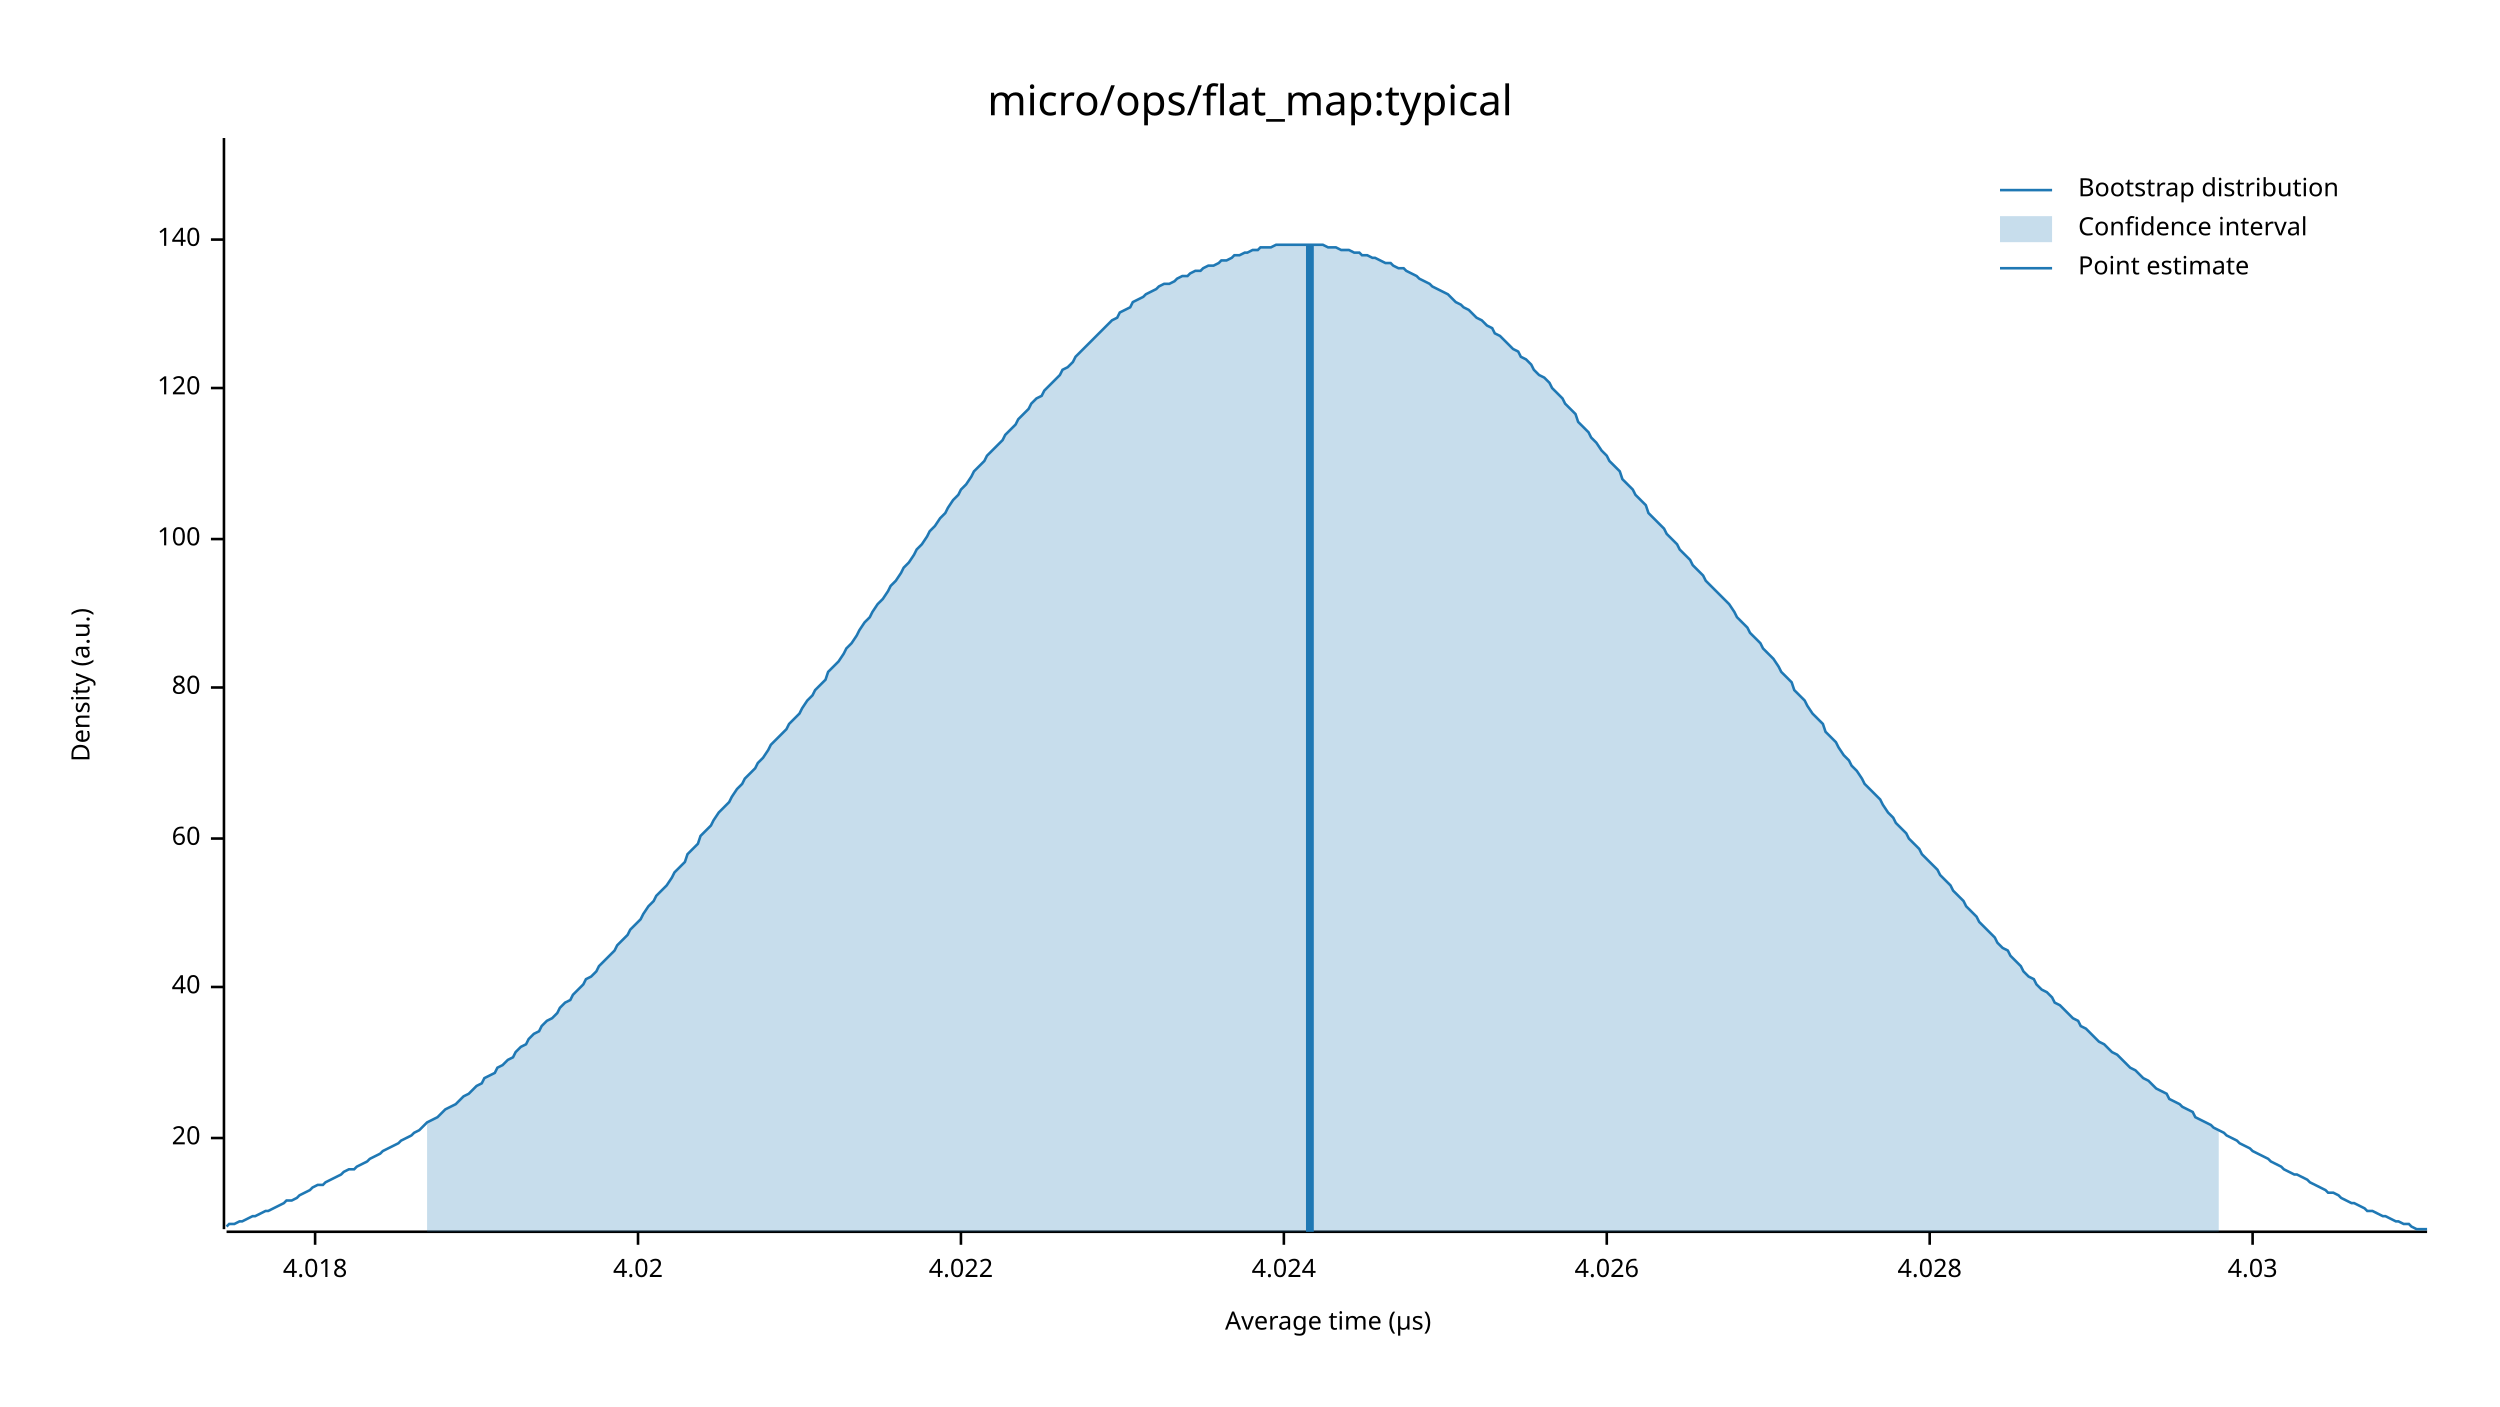
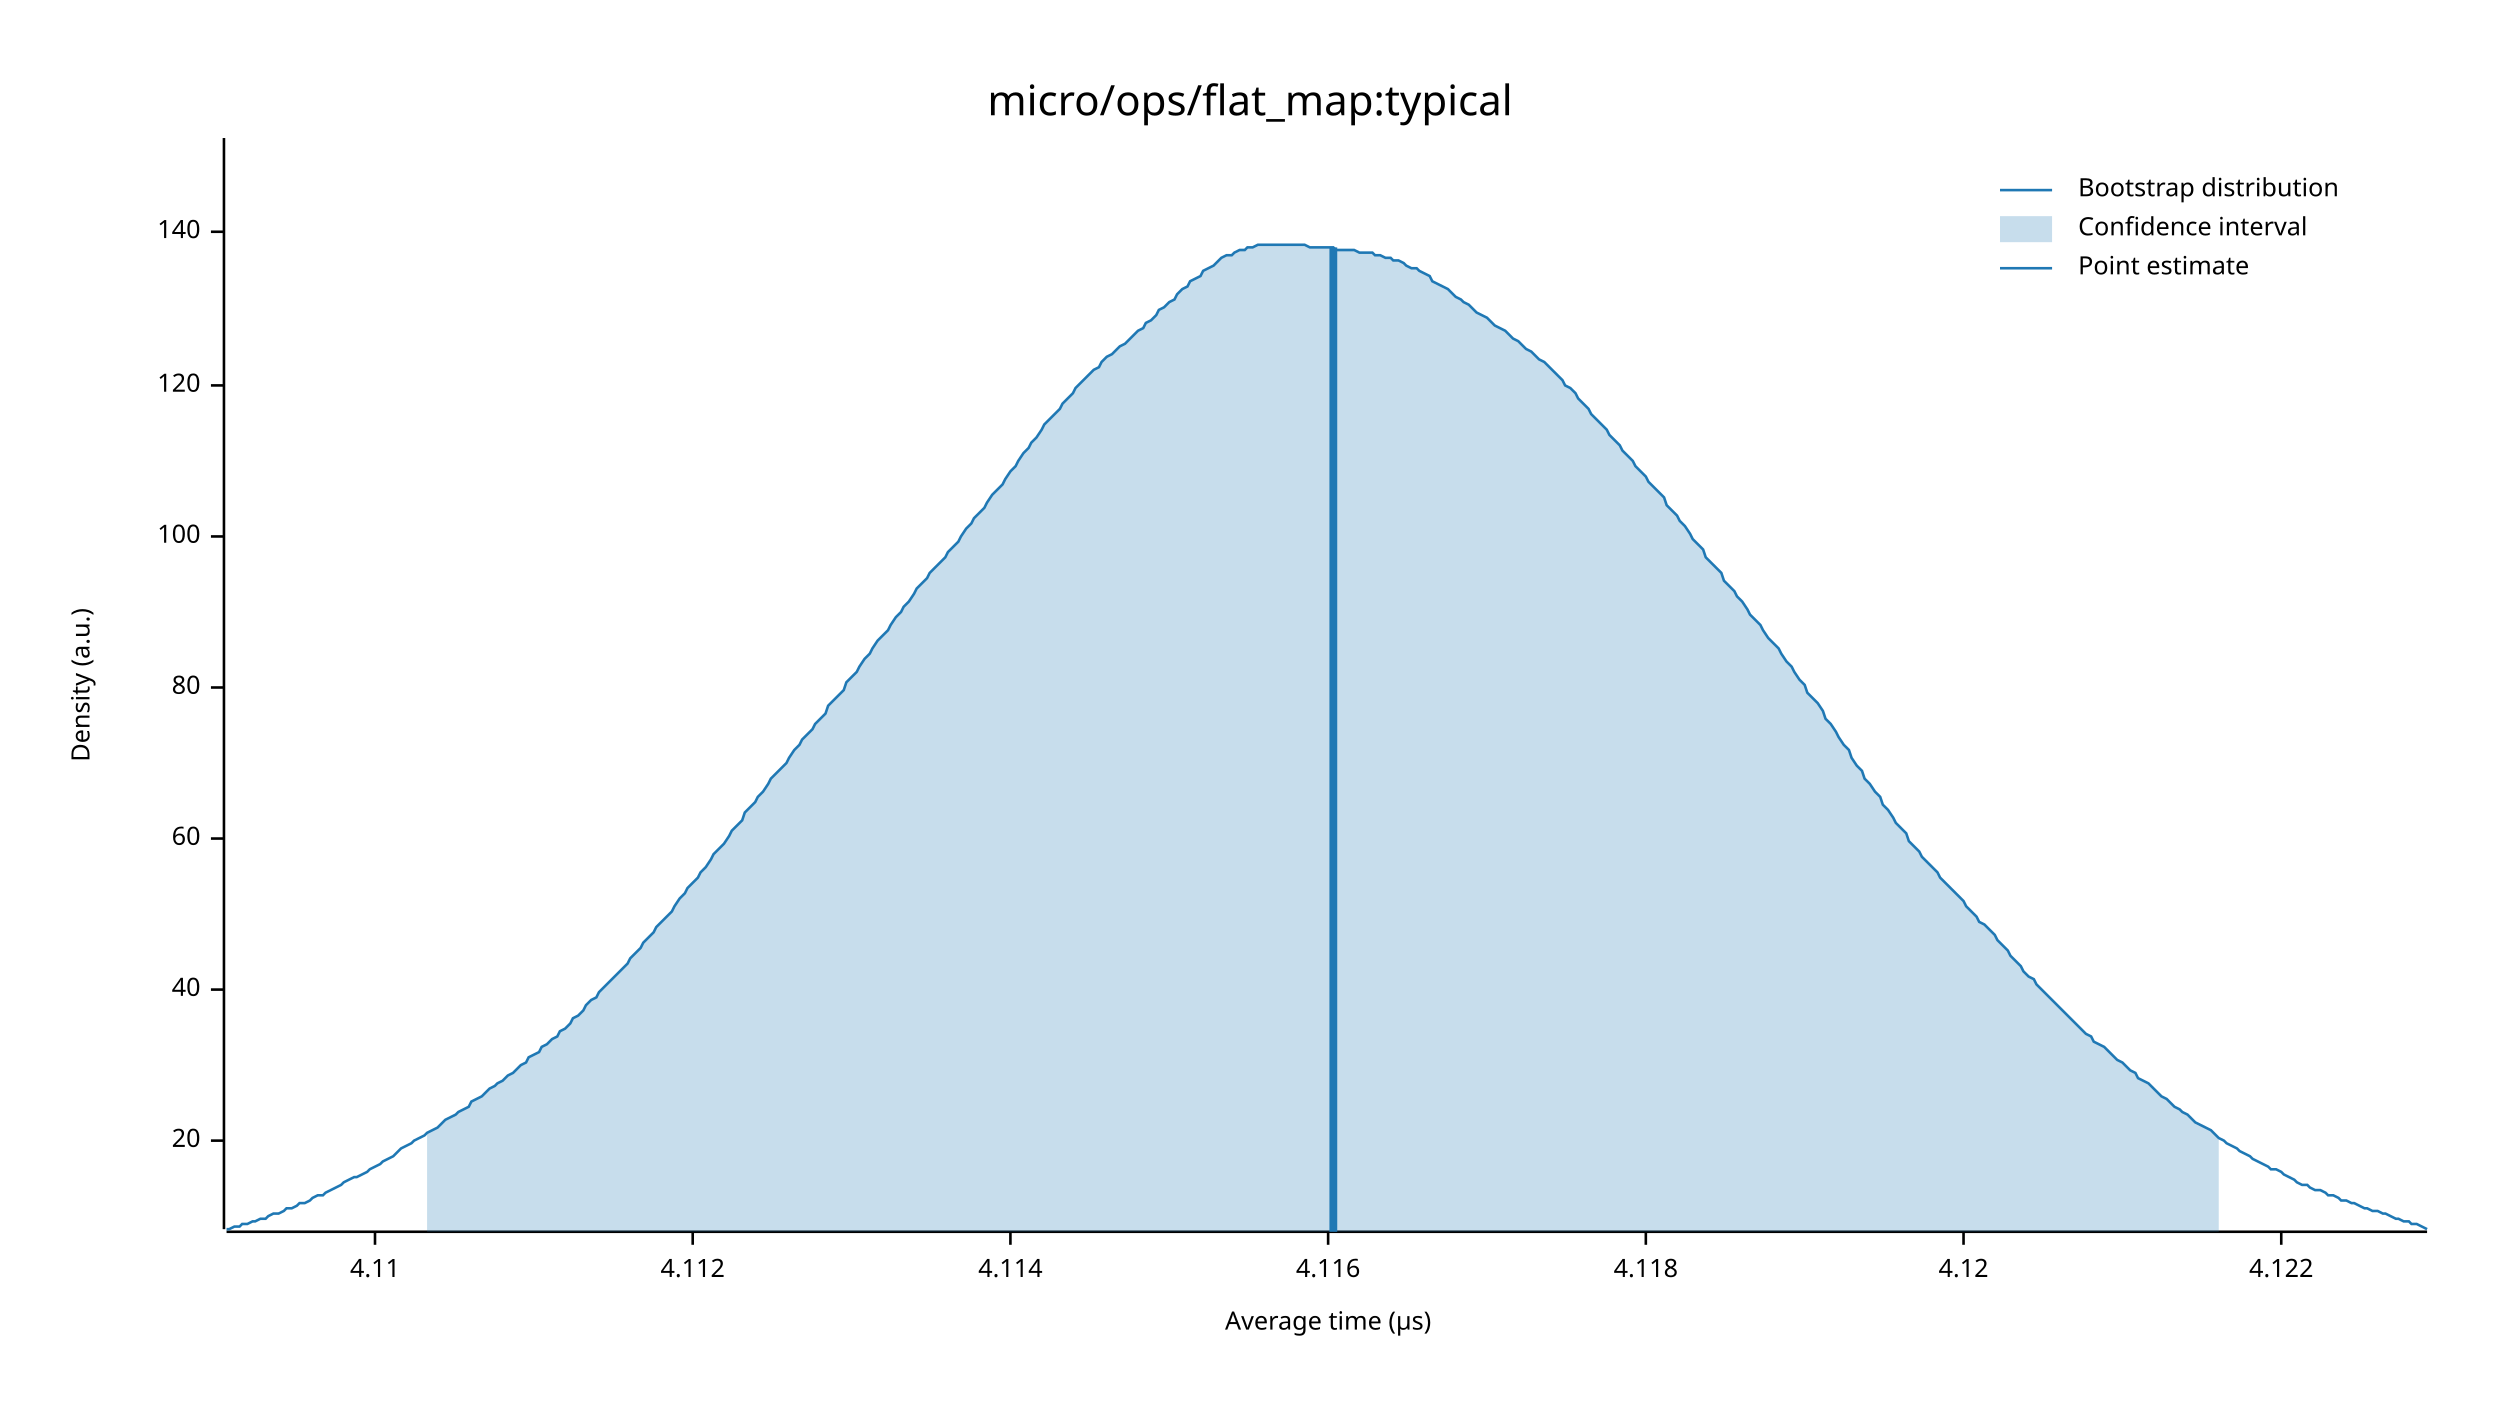
<svg xmlns="http://www.w3.org/2000/svg" width="960" height="540" viewBox="0 0 960 540">
  <text x="480" y="32" dy="0.76em" text-anchor="middle" font-family="sans-serif" font-size="16.129" opacity="1" fill="#000000">
micro/ops/flat_map:typical
</text>
  <text x="27" y="263" dy="0.76em" text-anchor="middle" font-family="sans-serif" font-size="9.677" opacity="1" fill="#000000" transform="rotate(270, 27, 263)">
Density (a.u.)
</text>
  <text x="510" y="513" dy="-0.5ex" text-anchor="middle" font-family="sans-serif" font-size="9.677" opacity="1" fill="#000000">
Average time (µs)
</text>
  <polyline fill="none" opacity="1" stroke="#000000" stroke-width="1" points="86,53 86,472 " />
-   <text x="77" y="437" dy="0.5ex" text-anchor="end" font-family="sans-serif" font-size="9.677" opacity="1" fill="#000000">
+   <text x="77" y="438" dy="0.5ex" text-anchor="end" font-family="sans-serif" font-size="9.677" opacity="1" fill="#000000">
20
</text>
-   <polyline fill="none" opacity="1" stroke="#000000" stroke-width="1" points="81,437 86,437 " />
-   <text x="77" y="379" dy="0.5ex" text-anchor="end" font-family="sans-serif" font-size="9.677" opacity="1" fill="#000000">
+   <polyline fill="none" opacity="1" stroke="#000000" stroke-width="1" points="81,438 86,438 " />
+   <text x="77" y="380" dy="0.5ex" text-anchor="end" font-family="sans-serif" font-size="9.677" opacity="1" fill="#000000">
40
</text>
-   <polyline fill="none" opacity="1" stroke="#000000" stroke-width="1" points="81,379 86,379 " />
+   <polyline fill="none" opacity="1" stroke="#000000" stroke-width="1" points="81,380 86,380 " />
  <text x="77" y="322" dy="0.5ex" text-anchor="end" font-family="sans-serif" font-size="9.677" opacity="1" fill="#000000">
60
</text>
  <polyline fill="none" opacity="1" stroke="#000000" stroke-width="1" points="81,322 86,322 " />
  <text x="77" y="264" dy="0.5ex" text-anchor="end" font-family="sans-serif" font-size="9.677" opacity="1" fill="#000000">
80
</text>
  <polyline fill="none" opacity="1" stroke="#000000" stroke-width="1" points="81,264 86,264 " />
-   <text x="77" y="207" dy="0.5ex" text-anchor="end" font-family="sans-serif" font-size="9.677" opacity="1" fill="#000000">
+   <text x="77" y="206" dy="0.5ex" text-anchor="end" font-family="sans-serif" font-size="9.677" opacity="1" fill="#000000">
100
</text>
-   <polyline fill="none" opacity="1" stroke="#000000" stroke-width="1" points="81,207 86,207 " />
-   <text x="77" y="149" dy="0.5ex" text-anchor="end" font-family="sans-serif" font-size="9.677" opacity="1" fill="#000000">
+   <polyline fill="none" opacity="1" stroke="#000000" stroke-width="1" points="81,206 86,206 " />
+   <text x="77" y="148" dy="0.5ex" text-anchor="end" font-family="sans-serif" font-size="9.677" opacity="1" fill="#000000">
120
</text>
-   <polyline fill="none" opacity="1" stroke="#000000" stroke-width="1" points="81,149 86,149 " />
-   <text x="77" y="92" dy="0.5ex" text-anchor="end" font-family="sans-serif" font-size="9.677" opacity="1" fill="#000000">
+   <polyline fill="none" opacity="1" stroke="#000000" stroke-width="1" points="81,148 86,148 " />
+   <text x="77" y="89" dy="0.5ex" text-anchor="end" font-family="sans-serif" font-size="9.677" opacity="1" fill="#000000">
140
</text>
-   <polyline fill="none" opacity="1" stroke="#000000" stroke-width="1" points="81,92 86,92 " />
+   <polyline fill="none" opacity="1" stroke="#000000" stroke-width="1" points="81,89 86,89 " />
  <polyline fill="none" opacity="1" stroke="#000000" stroke-width="1" points="87,473 932,473 " />
-   <text x="121" y="483" dy="0.76em" text-anchor="middle" font-family="sans-serif" font-size="9.677" opacity="1" fill="#000000">
- 4.018
+   <text x="144" y="483" dy="0.76em" text-anchor="middle" font-family="sans-serif" font-size="9.677" opacity="1" fill="#000000">
+ 4.11
</text>
-   <polyline fill="none" opacity="1" stroke="#000000" stroke-width="1" points="121,473 121,478 " />
-   <text x="245" y="483" dy="0.76em" text-anchor="middle" font-family="sans-serif" font-size="9.677" opacity="1" fill="#000000">
- 4.02
+   <polyline fill="none" opacity="1" stroke="#000000" stroke-width="1" points="144,473 144,478 " />
+   <text x="266" y="483" dy="0.76em" text-anchor="middle" font-family="sans-serif" font-size="9.677" opacity="1" fill="#000000">
+ 4.112
</text>
-   <polyline fill="none" opacity="1" stroke="#000000" stroke-width="1" points="245,473 245,478 " />
-   <text x="369" y="483" dy="0.76em" text-anchor="middle" font-family="sans-serif" font-size="9.677" opacity="1" fill="#000000">
- 4.022
+   <polyline fill="none" opacity="1" stroke="#000000" stroke-width="1" points="266,473 266,478 " />
+   <text x="388" y="483" dy="0.76em" text-anchor="middle" font-family="sans-serif" font-size="9.677" opacity="1" fill="#000000">
+ 4.114
</text>
-   <polyline fill="none" opacity="1" stroke="#000000" stroke-width="1" points="369,473 369,478 " />
-   <text x="493" y="483" dy="0.76em" text-anchor="middle" font-family="sans-serif" font-size="9.677" opacity="1" fill="#000000">
- 4.024
+   <polyline fill="none" opacity="1" stroke="#000000" stroke-width="1" points="388,473 388,478 " />
+   <text x="510" y="483" dy="0.76em" text-anchor="middle" font-family="sans-serif" font-size="9.677" opacity="1" fill="#000000">
+ 4.116
</text>
-   <polyline fill="none" opacity="1" stroke="#000000" stroke-width="1" points="493,473 493,478 " />
-   <text x="617" y="483" dy="0.76em" text-anchor="middle" font-family="sans-serif" font-size="9.677" opacity="1" fill="#000000">
- 4.026
+   <polyline fill="none" opacity="1" stroke="#000000" stroke-width="1" points="510,473 510,478 " />
+   <text x="632" y="483" dy="0.76em" text-anchor="middle" font-family="sans-serif" font-size="9.677" opacity="1" fill="#000000">
+ 4.118
</text>
-   <polyline fill="none" opacity="1" stroke="#000000" stroke-width="1" points="617,473 617,478 " />
-   <text x="741" y="483" dy="0.76em" text-anchor="middle" font-family="sans-serif" font-size="9.677" opacity="1" fill="#000000">
- 4.028
+   <polyline fill="none" opacity="1" stroke="#000000" stroke-width="1" points="632,473 632,478 " />
+   <text x="754" y="483" dy="0.76em" text-anchor="middle" font-family="sans-serif" font-size="9.677" opacity="1" fill="#000000">
+ 4.12
</text>
-   <polyline fill="none" opacity="1" stroke="#000000" stroke-width="1" points="741,473 741,478 " />
-   <text x="865" y="483" dy="0.76em" text-anchor="middle" font-family="sans-serif" font-size="9.677" opacity="1" fill="#000000">
- 4.03
+   <polyline fill="none" opacity="1" stroke="#000000" stroke-width="1" points="754,473 754,478 " />
+   <text x="876" y="483" dy="0.76em" text-anchor="middle" font-family="sans-serif" font-size="9.677" opacity="1" fill="#000000">
+ 4.122
</text>
-   <polyline fill="none" opacity="1" stroke="#000000" stroke-width="1" points="865,473 865,478 " />
-   <polyline fill="none" opacity="1" stroke="#1F78B4" stroke-width="1" points="87,471 88,470 90,470 92,469 93,469 95,468 97,467 98,467 100,466 102,465 103,465 105,464 107,463 109,462 110,461 112,461 114,460 115,459 117,458 119,457 120,456 122,455 124,455 125,454 127,453 129,452 131,451 132,450 134,449 136,449 137,448 139,447 141,446 142,445 144,444 146,443 147,442 149,441 151,440 153,439 154,438 156,437 158,436 159,435 161,434 163,432 164,431 166,430 168,429 169,428 171,426 173,425 175,424 176,423 178,421 180,420 181,419 183,417 185,416 186,414 188,413 190,412 191,410 193,409 195,407 197,406 198,404 200,402 202,401 203,399 205,397 207,396 208,394 210,392 212,391 214,389 215,387 217,385 219,384 220,382 222,380 224,378 225,376 227,375 229,373 230,371 232,369 234,367 236,365 237,363 239,361 241,359 242,357 244,355 246,353 247,351 249,348 251,346 252,344 254,342 256,340 258,337 259,335 261,333 263,331 264,328 266,326 268,324 269,321 271,319 273,317 274,315 276,312 278,310 280,308 281,306 283,303 285,301 286,299 288,297 290,295 291,293 293,291 295,288 296,286 298,284 300,282 302,280 303,278 305,276 307,274 308,272 310,269 312,267 313,265 315,263 317,261 318,258 320,256 322,254 324,251 325,249 327,247 329,244 330,242 332,239 334,237 335,235 337,232 339,230 341,227 342,225 344,223 346,220 347,218 349,216 351,213 352,211 354,209 356,206 357,204 359,202 361,199 363,197 364,195 366,192 368,190 369,188 371,186 373,183 374,181 376,179 378,177 379,175 381,173 383,171 385,169 386,167 388,165 390,163 391,161 393,159 395,157 396,155 398,153 400,152 401,150 403,148 405,146 407,144 408,142 410,141 412,139 413,137 415,135 417,133 418,132 420,130 422,128 423,127 425,125 427,123 429,122 430,120 432,119 434,118 435,116 437,115 439,114 440,113 442,112 444,111 445,110 447,109 449,109 451,108 452,107 454,106 456,106 457,105 459,104 461,104 462,103 464,102 466,102 468,101 469,100 471,100 473,99 474,98 476,98 478,97 479,97 481,96 483,96 484,95 486,95 488,95 490,94 491,94 493,94 495,94 496,94 498,94 500,94 501,94 503,94 505,94 506,94 508,94 510,95 512,95 513,95 515,96 517,96 518,96 520,97 522,97 523,98 525,98 527,99 528,99 530,100 532,101 534,101 535,102 537,103 539,103 540,104 542,105 544,106 545,107 547,108 549,109 550,110 552,111 554,112 556,113 557,114 559,116 561,117 562,118 564,119 566,121 567,122 569,123 571,125 573,126 574,128 576,129 578,131 579,132 581,134 583,135 584,137 586,138 588,140 589,142 591,144 593,145 595,147 596,149 598,151 600,153 601,155 603,157 605,159 606,162 608,164 610,166 611,168 613,170 615,173 617,175 618,177 620,179 622,181 623,184 625,186 627,188 628,190 630,192 632,194 633,197 635,199 637,201 639,203 640,205 642,207 644,209 645,211 647,213 649,215 650,217 652,219 654,221 655,223 657,225 659,227 661,229 662,230 664,232 666,235 667,237 669,239 671,241 672,243 674,245 676,247 677,249 679,251 681,253 683,256 684,258 686,260 688,262 689,265 691,267 693,269 694,271 696,274 698,276 700,278 701,281 703,283 705,285 706,287 708,290 710,292 711,294 713,296 715,299 716,301 718,303 720,305 722,307 723,309 725,312 727,314 728,316 730,318 732,320 733,322 735,324 737,326 738,328 740,330 742,332 744,334 745,336 747,338 749,340 750,342 752,344 754,346 755,348 757,350 759,352 760,354 762,356 764,358 766,360 767,362 769,364 771,365 772,367 774,369 776,371 777,373 779,375 781,376 782,378 784,380 786,381 788,383 789,385 791,386 793,388 794,389 796,391 798,392 799,394 801,395 803,397 804,398 806,400 808,401 810,403 811,404 813,405 815,407 816,408 818,410 820,411 821,412 823,414 825,415 827,417 828,418 830,419 832,420 833,422 835,423 837,424 838,425 840,426 842,427 843,429 845,430 847,431 849,432 850,433 852,434 854,435 855,436 857,437 859,438 860,439 862,440 864,441 865,442 867,443 869,444 871,445 872,446 874,447 876,448 877,449 879,450 881,451 882,451 884,452 886,453 887,454 889,455 891,456 893,457 894,458 896,458 898,459 899,460 901,461 903,462 904,462 906,463 908,464 909,465 911,465 913,466 915,467 916,467 918,468 920,469 921,469 923,470 925,470 926,471 928,472 930,472 932,472 " />
-   <polygon opacity="0.25" fill="#1F78B4" points="164,431 166,430 168,429 169,428 171,426 173,425 175,424 176,423 178,421 180,420 181,419 183,417 185,416 186,414 188,413 190,412 191,410 193,409 195,407 197,406 198,404 200,402 202,401 203,399 205,397 207,396 208,394 210,392 212,391 214,389 215,387 217,385 219,384 220,382 222,380 224,378 225,376 227,375 229,373 230,371 232,369 234,367 236,365 237,363 239,361 241,359 242,357 244,355 246,353 247,351 249,348 251,346 252,344 254,342 256,340 258,337 259,335 261,333 263,331 264,328 266,326 268,324 269,321 271,319 273,317 274,315 276,312 278,310 280,308 281,306 283,303 285,301 286,299 288,297 290,295 291,293 293,291 295,288 296,286 298,284 300,282 302,280 303,278 305,276 307,274 308,272 310,269 312,267 313,265 315,263 317,261 318,258 320,256 322,254 324,251 325,249 327,247 329,244 330,242 332,239 334,237 335,235 337,232 339,230 341,227 342,225 344,223 346,220 347,218 349,216 351,213 352,211 354,209 356,206 357,204 359,202 361,199 363,197 364,195 366,192 368,190 369,188 371,186 373,183 374,181 376,179 378,177 379,175 381,173 383,171 385,169 386,167 388,165 390,163 391,161 393,159 395,157 396,155 398,153 400,152 401,150 403,148 405,146 407,144 408,142 410,141 412,139 413,137 415,135 417,133 418,132 420,130 422,128 423,127 425,125 427,123 429,122 430,120 432,119 434,118 435,116 437,115 439,114 440,113 442,112 444,111 445,110 447,109 449,109 451,108 452,107 454,106 456,106 457,105 459,104 461,104 462,103 464,102 466,102 468,101 469,100 471,100 473,99 474,98 476,98 478,97 479,97 481,96 483,96 484,95 486,95 488,95 490,94 491,94 493,94 495,94 496,94 498,94 500,94 501,94 503,94 505,94 506,94 508,94 510,95 512,95 513,95 515,96 517,96 518,96 520,97 522,97 523,98 525,98 527,99 528,99 530,100 532,101 534,101 535,102 537,103 539,103 540,104 542,105 544,106 545,107 547,108 549,109 550,110 552,111 554,112 556,113 557,114 559,116 561,117 562,118 564,119 566,121 567,122 569,123 571,125 573,126 574,128 576,129 578,131 579,132 581,134 583,135 584,137 586,138 588,140 589,142 591,144 593,145 595,147 596,149 598,151 600,153 601,155 603,157 605,159 606,162 608,164 610,166 611,168 613,170 615,173 617,175 618,177 620,179 622,181 623,184 625,186 627,188 628,190 630,192 632,194 633,197 635,199 637,201 639,203 640,205 642,207 644,209 645,211 647,213 649,215 650,217 652,219 654,221 655,223 657,225 659,227 661,229 662,230 664,232 666,235 667,237 669,239 671,241 672,243 674,245 676,247 677,249 679,251 681,253 683,256 684,258 686,260 688,262 689,265 691,267 693,269 694,271 696,274 698,276 700,278 701,281 703,283 705,285 706,287 708,290 710,292 711,294 713,296 715,299 716,301 718,303 720,305 722,307 723,309 725,312 727,314 728,316 730,318 732,320 733,322 735,324 737,326 738,328 740,330 742,332 744,334 745,336 747,338 749,340 750,342 752,344 754,346 755,348 757,350 759,352 760,354 762,356 764,358 766,360 767,362 769,364 771,365 772,367 774,369 776,371 777,373 779,375 781,376 782,378 784,380 786,381 788,383 789,385 791,386 793,388 794,389 796,391 798,392 799,394 801,395 803,397 804,398 806,400 808,401 810,403 811,404 813,405 815,407 816,408 818,410 820,411 821,412 823,414 825,415 827,417 828,418 830,419 832,420 833,422 835,423 837,424 838,425 840,426 842,427 843,429 845,430 847,431 849,432 850,433 852,434 852,473 164,473 " />
-   <polyline fill="none" opacity="1" stroke="#1F78B4" stroke-width="3" points="503,473 503,94 " />
+   <polyline fill="none" opacity="1" stroke="#000000" stroke-width="1" points="876,473 876,478 " />
+   <polyline fill="none" opacity="1" stroke="#1F78B4" stroke-width="1" points="87,472 88,472 90,471 92,471 93,470 95,470 97,469 98,469 100,468 102,468 103,467 105,466 107,466 109,465 110,464 112,464 114,463 115,462 117,462 119,461 120,460 122,459 124,459 125,458 127,457 129,456 131,455 132,454 134,453 136,452 137,452 139,451 141,450 142,449 144,448 146,447 147,446 149,445 151,444 153,442 154,441 156,440 158,439 159,438 161,437 163,436 164,435 166,434 168,433 169,432 171,430 173,429 175,428 176,427 178,426 180,425 181,423 183,422 185,421 186,420 188,418 190,417 191,416 193,415 195,413 197,412 198,411 200,409 202,408 203,406 205,405 207,404 208,402 210,401 212,399 214,398 215,396 217,395 219,393 220,391 222,390 224,388 225,386 227,384 229,383 230,381 232,379 234,377 236,375 237,374 239,372 241,370 242,368 244,366 246,364 247,362 249,360 251,358 252,356 254,354 256,352 258,350 259,348 261,345 263,343 264,341 266,339 268,337 269,335 271,333 273,330 274,328 276,326 278,324 280,321 281,319 283,317 285,315 286,312 288,310 290,308 291,306 293,304 295,301 296,299 298,297 300,295 302,293 303,291 305,288 307,286 308,284 310,282 312,280 313,278 315,276 317,274 318,271 320,269 322,267 324,265 325,262 327,260 329,258 330,256 332,253 334,251 335,249 337,246 339,244 341,242 342,240 344,237 346,235 347,233 349,231 351,228 352,226 354,224 356,222 357,220 359,218 361,216 363,214 364,212 366,210 368,208 369,206 371,203 373,201 374,199 376,197 378,195 379,193 381,190 383,188 385,186 386,184 388,181 390,179 391,177 393,174 395,172 396,170 398,168 400,165 401,163 403,161 405,159 407,157 408,155 410,153 412,151 413,149 415,147 417,145 418,144 420,142 422,141 423,139 425,137 427,136 429,134 430,133 432,132 434,130 435,129 437,127 439,126 440,124 442,123 444,121 445,119 447,118 449,116 451,115 452,113 454,111 456,110 457,108 459,107 461,106 462,104 464,103 466,102 468,100 469,99 471,98 473,98 474,97 476,96 478,96 479,95 481,95 483,94 484,94 486,94 488,94 490,94 491,94 493,94 495,94 496,94 498,94 500,94 501,94 503,95 505,95 506,95 508,95 510,95 512,95 513,96 515,96 517,96 518,96 520,96 522,97 523,97 525,97 527,97 528,98 530,98 532,99 534,99 535,100 537,100 539,101 540,102 542,103 544,103 545,104 547,105 549,106 550,108 552,109 554,110 556,111 557,112 559,114 561,115 562,116 564,117 566,119 567,120 569,121 571,122 573,124 574,125 576,126 578,127 579,128 581,130 583,131 584,132 586,134 588,135 589,136 591,138 593,139 595,141 596,142 598,144 600,146 601,148 603,149 605,151 606,153 608,155 610,157 611,159 613,161 615,163 617,165 618,167 620,169 622,171 623,173 625,175 627,177 628,179 630,181 632,183 633,185 635,187 637,189 639,191 640,194 642,196 644,198 645,200 647,202 649,205 650,207 652,209 654,211 655,214 657,216 659,218 661,220 662,223 664,225 666,227 667,229 669,231 671,234 672,236 674,238 676,240 677,242 679,245 681,247 683,249 684,251 686,254 688,256 689,258 691,261 693,263 694,266 696,268 698,270 700,273 701,276 703,278 705,281 706,283 708,286 710,288 711,291 713,294 715,296 716,299 718,301 720,304 722,306 723,309 725,311 727,314 728,316 730,318 732,320 733,323 735,325 737,327 738,329 740,331 742,333 744,335 745,337 747,339 749,341 750,342 752,344 754,346 755,348 757,350 759,352 760,354 762,355 764,357 766,359 767,361 769,363 771,365 772,367 774,369 776,371 777,373 779,375 781,376 782,378 784,380 786,382 788,384 789,385 791,387 793,389 794,390 796,392 798,394 799,395 801,397 803,398 804,400 806,401 808,402 810,404 811,405 813,407 815,408 816,409 818,411 820,412 821,414 823,415 825,416 827,418 828,419 830,421 832,422 833,423 835,425 837,426 838,427 840,428 842,430 843,431 845,432 847,433 849,434 850,435 852,437 854,438 855,439 857,440 859,441 860,442 862,443 864,444 865,445 867,446 869,447 871,448 872,449 874,449 876,450 877,451 879,452 881,453 882,454 884,455 886,455 887,456 889,457 891,457 893,458 894,459 896,459 898,460 899,461 901,461 903,462 904,462 906,463 908,464 909,464 911,465 913,465 915,466 916,466 918,467 920,468 921,468 923,469 925,469 926,470 928,470 930,471 932,472 " />
+   <polygon opacity="0.25" fill="#1F78B4" points="164,435 166,434 168,433 169,432 171,430 173,429 175,428 176,427 178,426 180,425 181,423 183,422 185,421 186,420 188,418 190,417 191,416 193,415 195,413 197,412 198,411 200,409 202,408 203,406 205,405 207,404 208,402 210,401 212,399 214,398 215,396 217,395 219,393 220,391 222,390 224,388 225,386 227,384 229,383 230,381 232,379 234,377 236,375 237,374 239,372 241,370 242,368 244,366 246,364 247,362 249,360 251,358 252,356 254,354 256,352 258,350 259,348 261,345 263,343 264,341 266,339 268,337 269,335 271,333 273,330 274,328 276,326 278,324 280,321 281,319 283,317 285,315 286,312 288,310 290,308 291,306 293,304 295,301 296,299 298,297 300,295 302,293 303,291 305,288 307,286 308,284 310,282 312,280 313,278 315,276 317,274 318,271 320,269 322,267 324,265 325,262 327,260 329,258 330,256 332,253 334,251 335,249 337,246 339,244 341,242 342,240 344,237 346,235 347,233 349,231 351,228 352,226 354,224 356,222 357,220 359,218 361,216 363,214 364,212 366,210 368,208 369,206 371,203 373,201 374,199 376,197 378,195 379,193 381,190 383,188 385,186 386,184 388,181 390,179 391,177 393,174 395,172 396,170 398,168 400,165 401,163 403,161 405,159 407,157 408,155 410,153 412,151 413,149 415,147 417,145 418,144 420,142 422,141 423,139 425,137 427,136 429,134 430,133 432,132 434,130 435,129 437,127 439,126 440,124 442,123 444,121 445,119 447,118 449,116 451,115 452,113 454,111 456,110 457,108 459,107 461,106 462,104 464,103 466,102 468,100 469,99 471,98 473,98 474,97 476,96 478,96 479,95 481,95 483,94 484,94 486,94 488,94 490,94 491,94 493,94 495,94 496,94 498,94 500,94 501,94 503,95 505,95 506,95 508,95 510,95 512,95 513,96 515,96 517,96 518,96 520,96 522,97 523,97 525,97 527,97 528,98 530,98 532,99 534,99 535,100 537,100 539,101 540,102 542,103 544,103 545,104 547,105 549,106 550,108 552,109 554,110 556,111 557,112 559,114 561,115 562,116 564,117 566,119 567,120 569,121 571,122 573,124 574,125 576,126 578,127 579,128 581,130 583,131 584,132 586,134 588,135 589,136 591,138 593,139 595,141 596,142 598,144 600,146 601,148 603,149 605,151 606,153 608,155 610,157 611,159 613,161 615,163 617,165 618,167 620,169 622,171 623,173 625,175 627,177 628,179 630,181 632,183 633,185 635,187 637,189 639,191 640,194 642,196 644,198 645,200 647,202 649,205 650,207 652,209 654,211 655,214 657,216 659,218 661,220 662,223 664,225 666,227 667,229 669,231 671,234 672,236 674,238 676,240 677,242 679,245 681,247 683,249 684,251 686,254 688,256 689,258 691,261 693,263 694,266 696,268 698,270 700,273 701,276 703,278 705,281 706,283 708,286 710,288 711,291 713,294 715,296 716,299 718,301 720,304 722,306 723,309 725,311 727,314 728,316 730,318 732,320 733,323 735,325 737,327 738,329 740,331 742,333 744,335 745,337 747,339 749,341 750,342 752,344 754,346 755,348 757,350 759,352 760,354 762,355 764,357 766,359 767,361 769,363 771,365 772,367 774,369 776,371 777,373 779,375 781,376 782,378 784,380 786,382 788,384 789,385 791,387 793,389 794,390 796,392 798,394 799,395 801,397 803,398 804,400 806,401 808,402 810,404 811,405 813,407 815,408 816,409 818,411 820,412 821,414 823,415 825,416 827,418 828,419 830,421 832,422 833,423 835,425 837,426 838,427 840,428 842,430 843,431 845,432 847,433 849,434 850,435 852,437 852,473 164,473 " />
+   <polyline fill="none" opacity="1" stroke="#1F78B4" stroke-width="3" points="512,473 512,95 " />
  <text x="798" y="68" dy="0.76em" text-anchor="start" font-family="sans-serif" font-size="9.677" opacity="1" fill="#000000">
Bootstrap distribution
</text>
  <text x="798" y="83" dy="0.76em" text-anchor="start" font-family="sans-serif" font-size="9.677" opacity="1" fill="#000000">
Confidence interval
</text>
  <text x="798" y="98" dy="0.76em" text-anchor="start" font-family="sans-serif" font-size="9.677" opacity="1" fill="#000000">
Point estimate
</text>
  <polyline fill="none" opacity="1" stroke="#1F78B4" stroke-width="1" points="768,73 788,73 " />
  <rect x="768" y="83" width="20" height="10" opacity="0.25" fill="#1F78B4" stroke="none" />
  <polyline fill="none" opacity="1" stroke="#1F78B4" stroke-width="1" points="768,103 788,103 " />
</svg>
